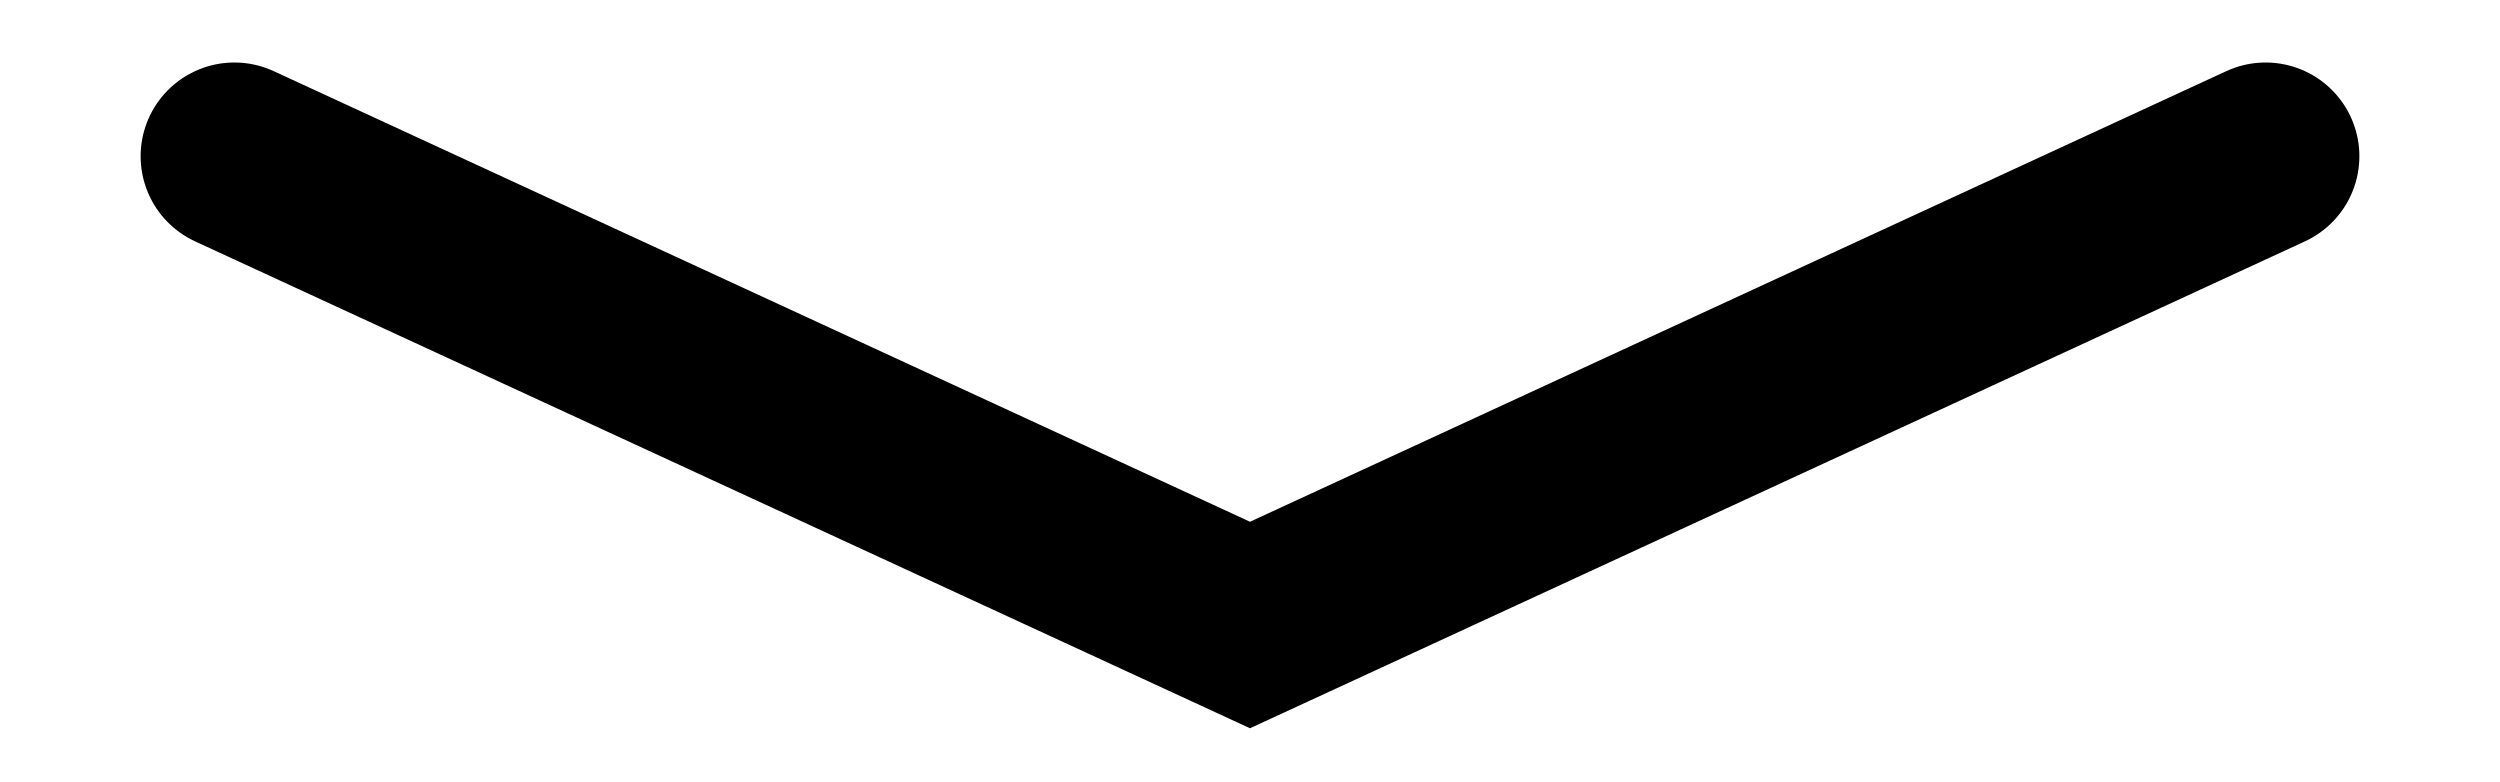
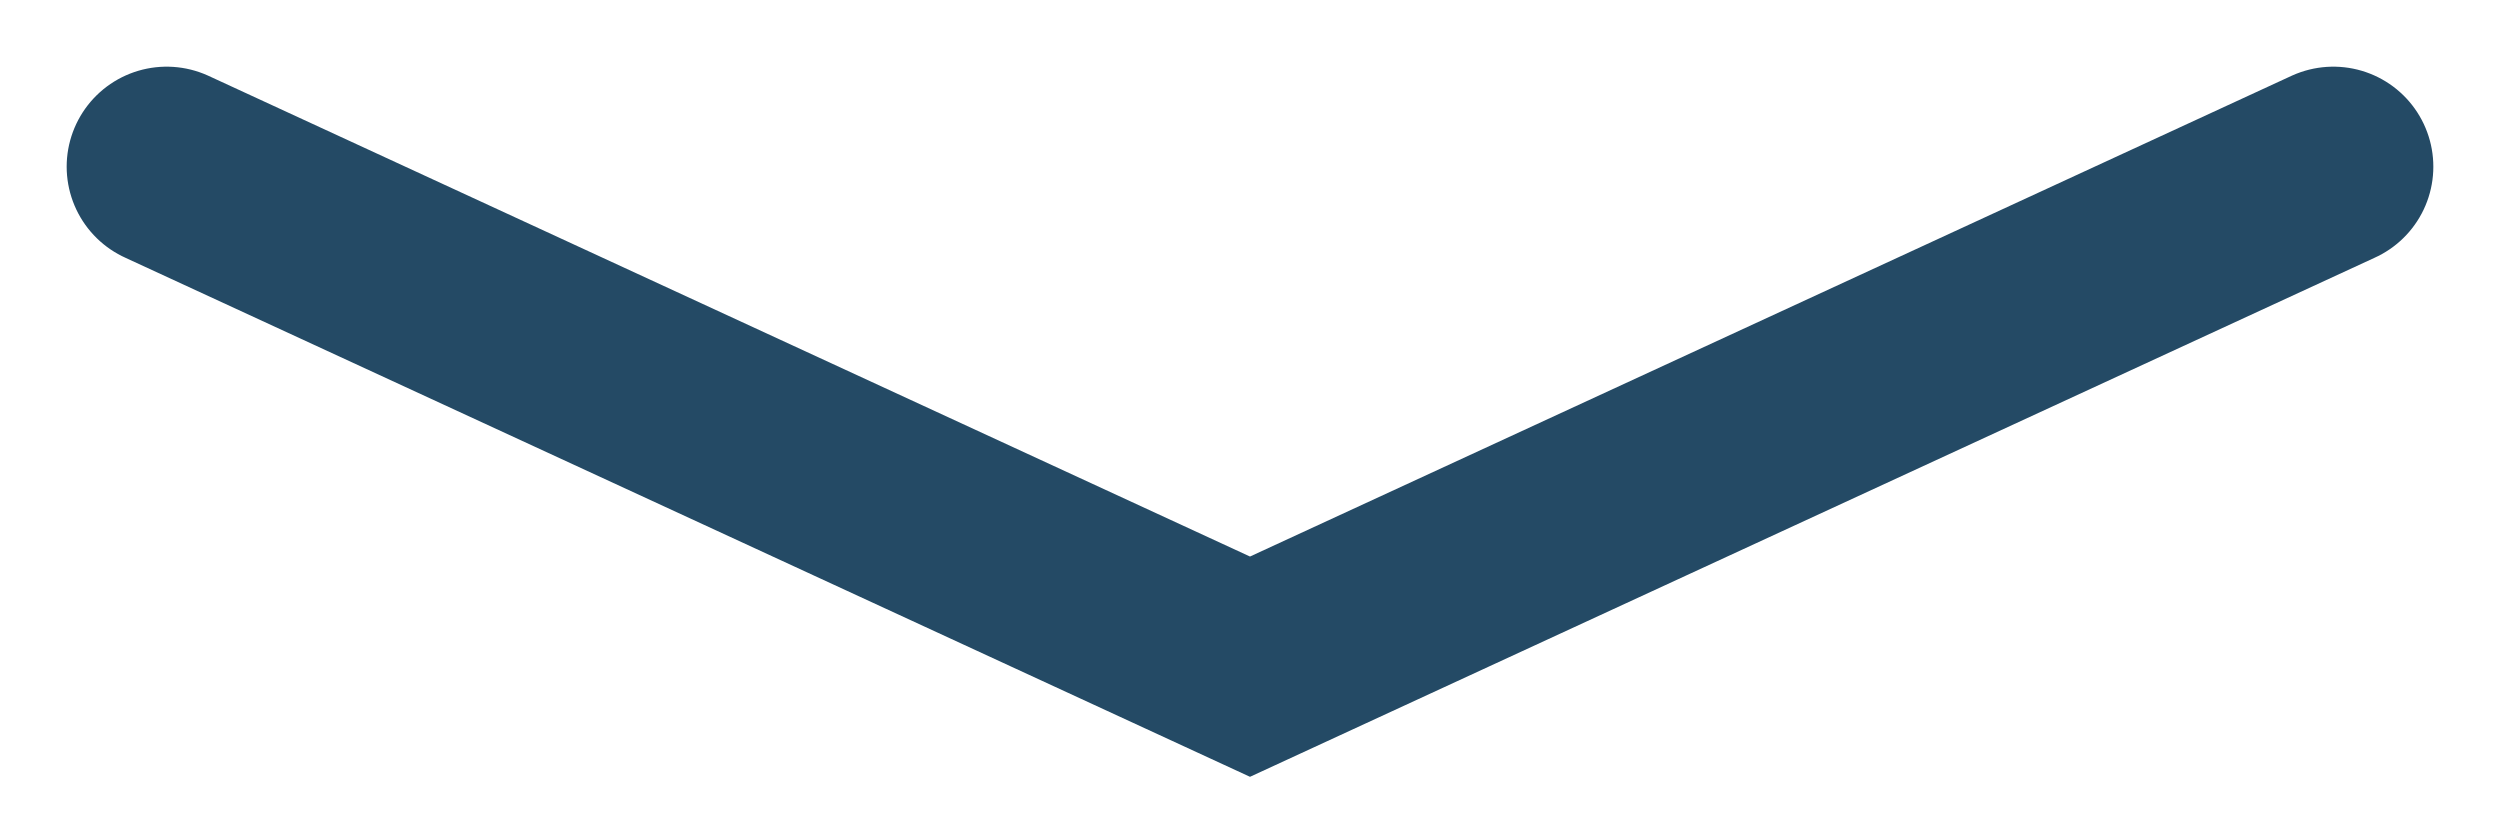
- <svg xmlns="http://www.w3.org/2000/svg" width="16" height="5" viewBox="0 0 16 5" fill="none">
-   <path d="M1.5 1L8 4L14.5 1" stroke="black" stroke-width="1.2" stroke-linecap="round" />
+ <svg xmlns="http://www.w3.org/2000/svg" width="15" height="5" viewBox="0 0 15 5" fill="none">
+   <path d="M1 1L7.5 4L14 1" stroke="#244A65" stroke-width="1.2" stroke-linecap="round" />
</svg>
